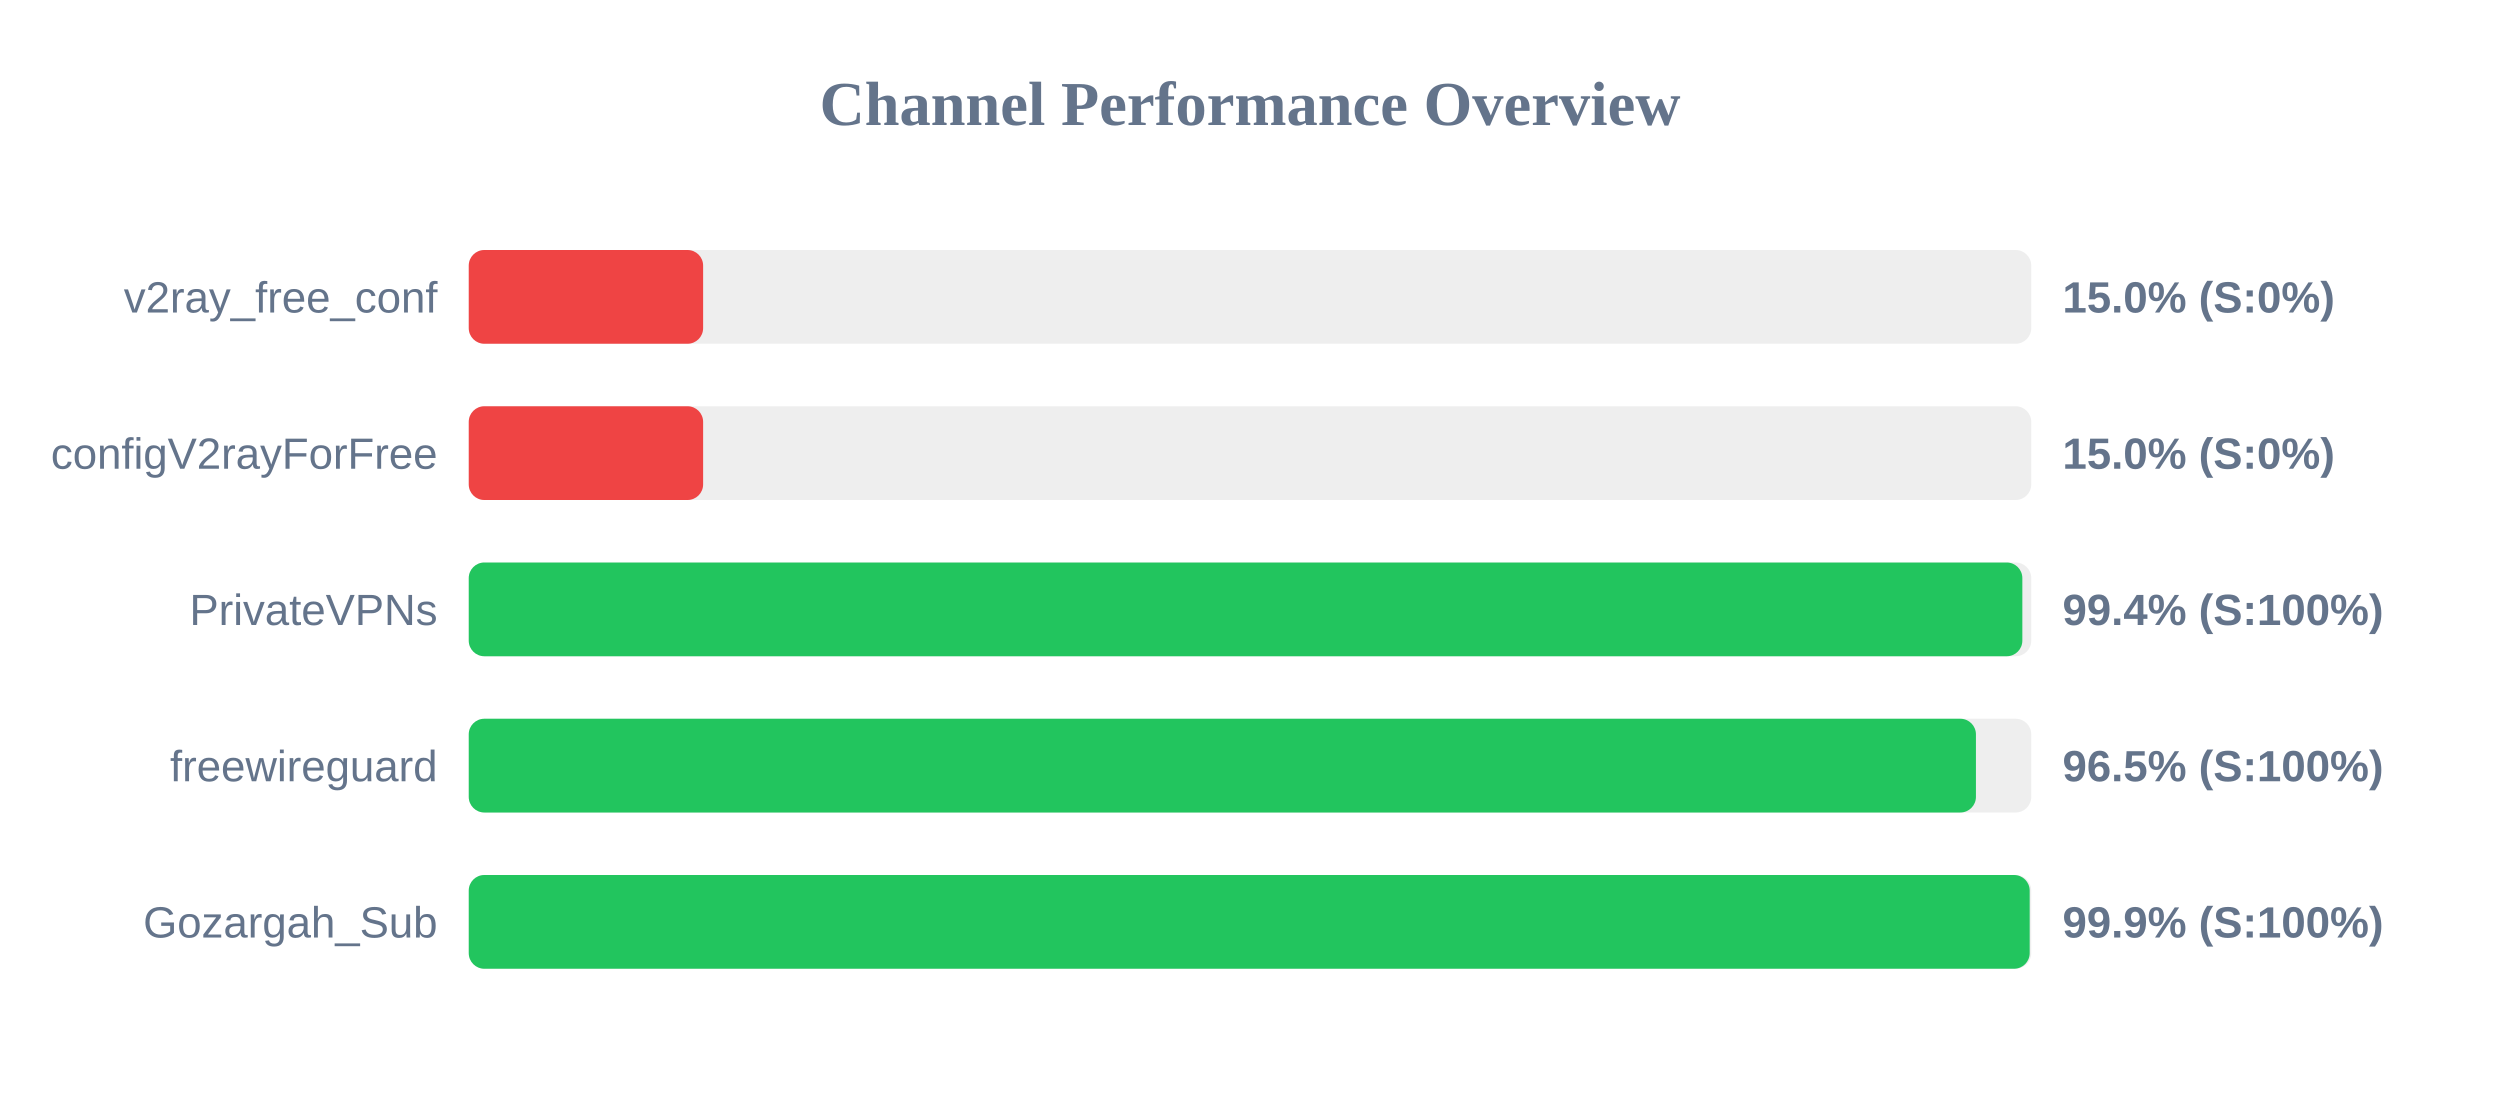
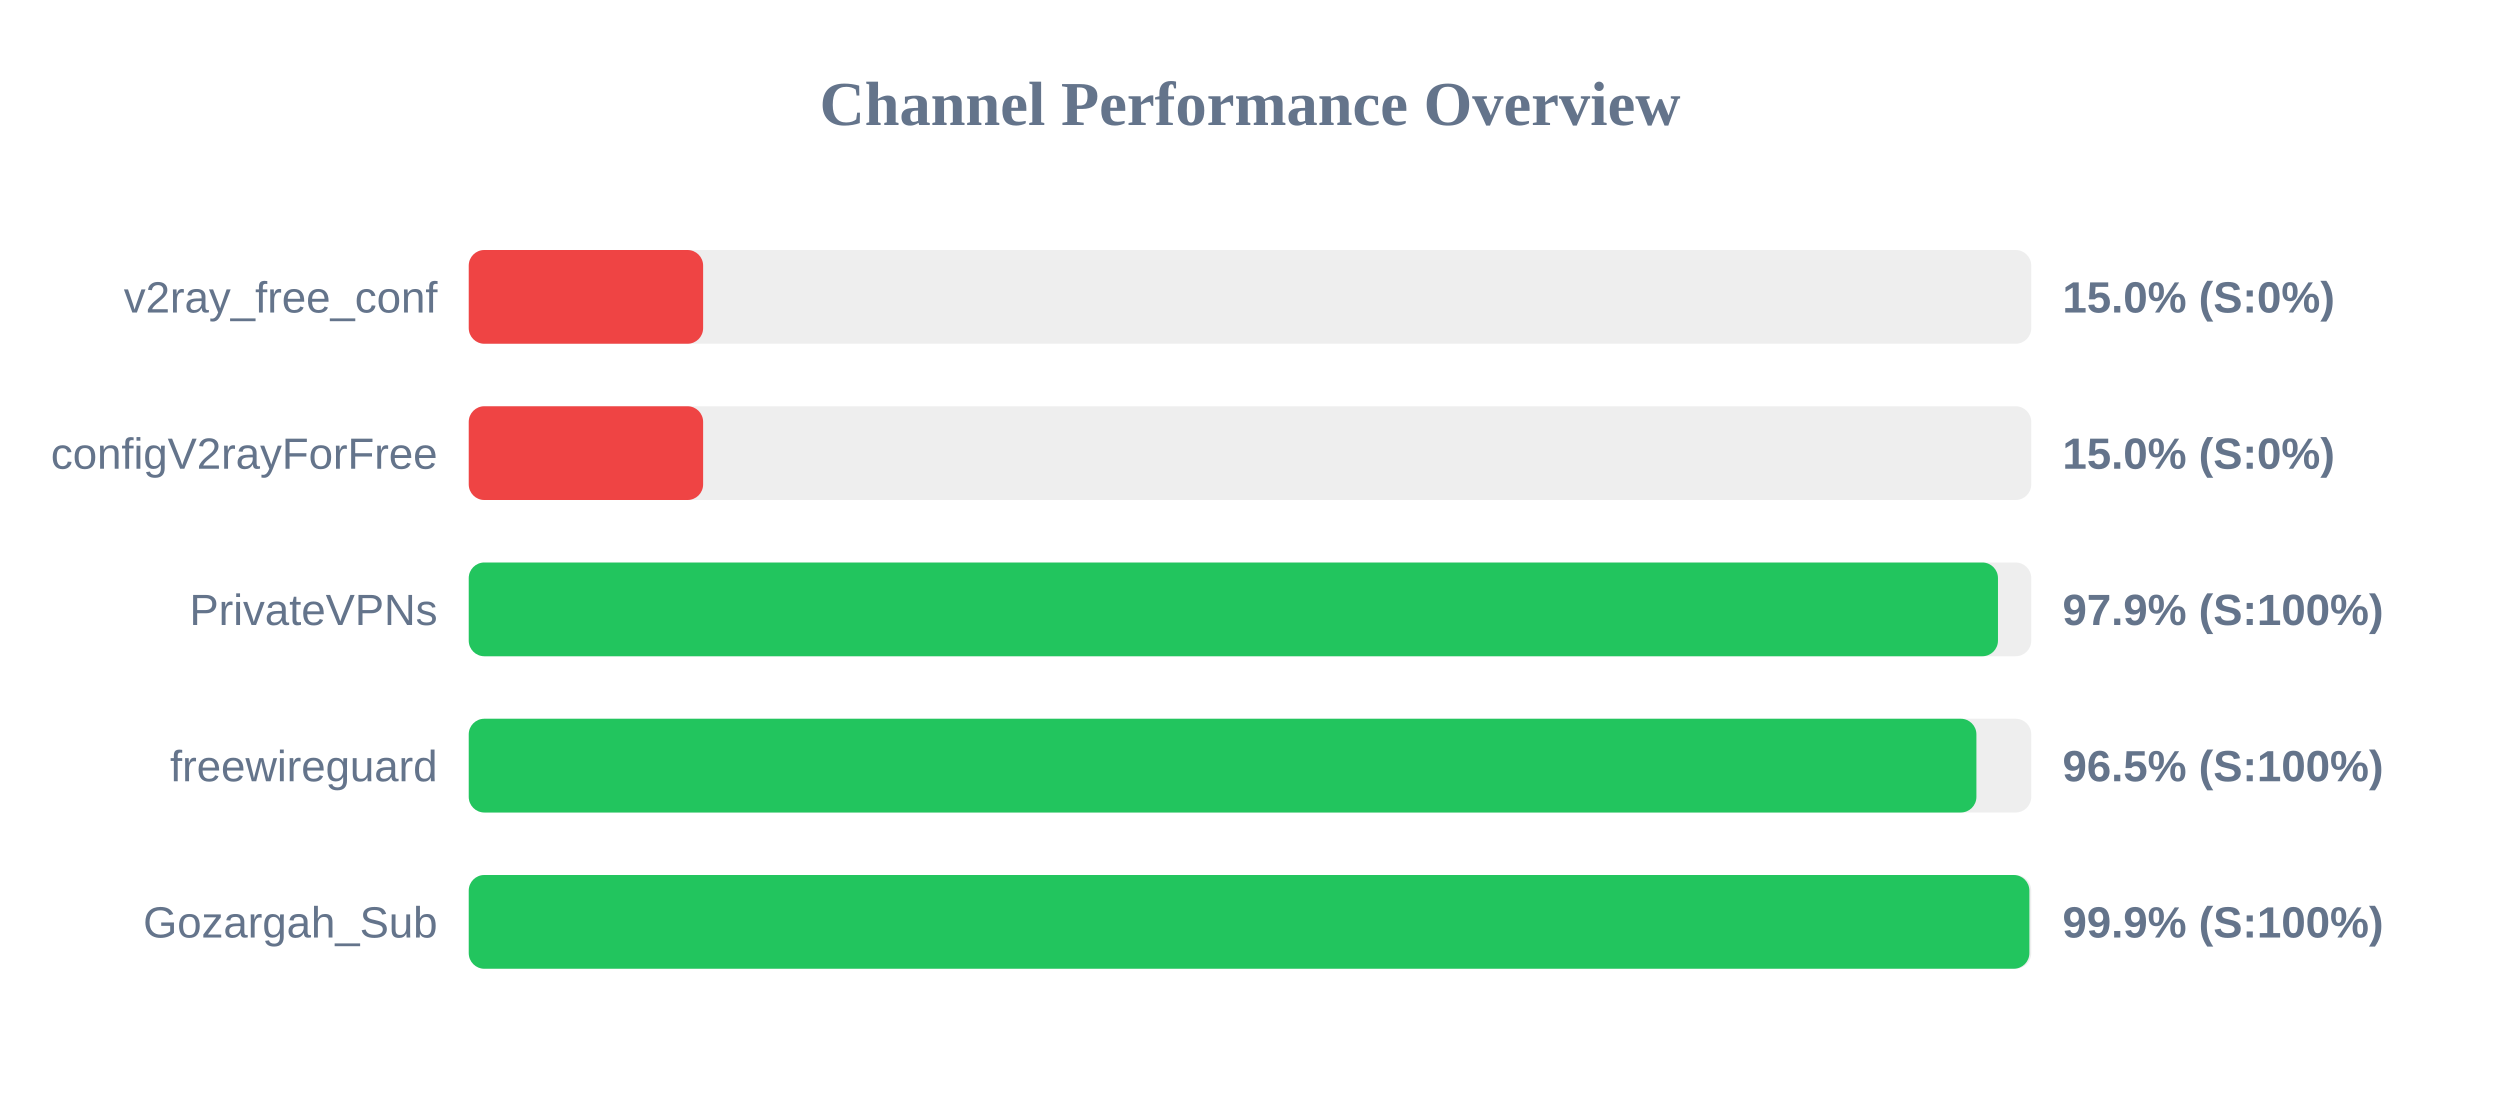
<svg xmlns="http://www.w3.org/2000/svg" width="800" height="350" version="1.1">
  <style>
        .row { font: 14px Arial; fill: #64748b; }
        .score { font: bold 14px Arial; fill: #64748b; }
    </style>
  <text x="400" y="40" text-anchor="middle" font-size="20px" font-weight="bold" fill="#64748b">Channel Performance Overview</text>
  <rect x="150" y="80" width="500" height="30" fill="#eee" rx="5" />
  <rect x="150" y="80" width="75.0" height="30" fill="#ef4444" rx="5" />
  <text x="140" y="100" text-anchor="end" class="row">v2ray_free_conf</text>
  <text x="660" y="100" text-anchor="start" class="score">15.0% (S:0%)</text>
  <rect x="150" y="130" width="500" height="30" fill="#eee" rx="5" />
  <rect x="150" y="130" width="75.0" height="30" fill="#ef4444" rx="5" />
  <text x="140" y="150" text-anchor="end" class="row">configV2rayForFree</text>
  <text x="660" y="150" text-anchor="start" class="score">15.0% (S:0%)</text>
  <rect x="150" y="180" width="500" height="30" fill="#eee" rx="5" />
-   <rect x="150" y="180" width="497.15" height="30" fill="#22c55e" rx="5" />
+   <rect x="150" y="180" width="489.35" height="30" fill="#22c55e" rx="5" />
  <text x="140" y="200" text-anchor="end" class="row">PrivateVPNs</text>
-   <text x="660" y="200" text-anchor="start" class="score">99.4% (S:100%)</text>
+   <text x="660" y="200" text-anchor="start" class="score">97.9% (S:100%)</text>
  <rect x="150" y="230" width="500" height="30" fill="#eee" rx="5" />
-   <rect x="150" y="230" width="482.3" height="30" fill="#22c55e" rx="5" />
+   <rect x="150" y="230" width="482.45" height="30" fill="#22c55e" rx="5" />
  <text x="140" y="250" text-anchor="end" class="row">freewireguard</text>
  <text x="660" y="250" text-anchor="start" class="score">96.5% (S:100%)</text>
  <rect x="150" y="280" width="500" height="30" fill="#eee" rx="5" />
-   <rect x="150" y="280" width="499.5" height="30" fill="#22c55e" rx="5" />
+   <rect x="150" y="280" width="499.4" height="30" fill="#22c55e" rx="5" />
  <text x="140" y="300" text-anchor="end" class="row">Gozargah_Sub</text>
  <text x="660" y="300" text-anchor="start" class="score">99.9% (S:100%)</text>
</svg>
